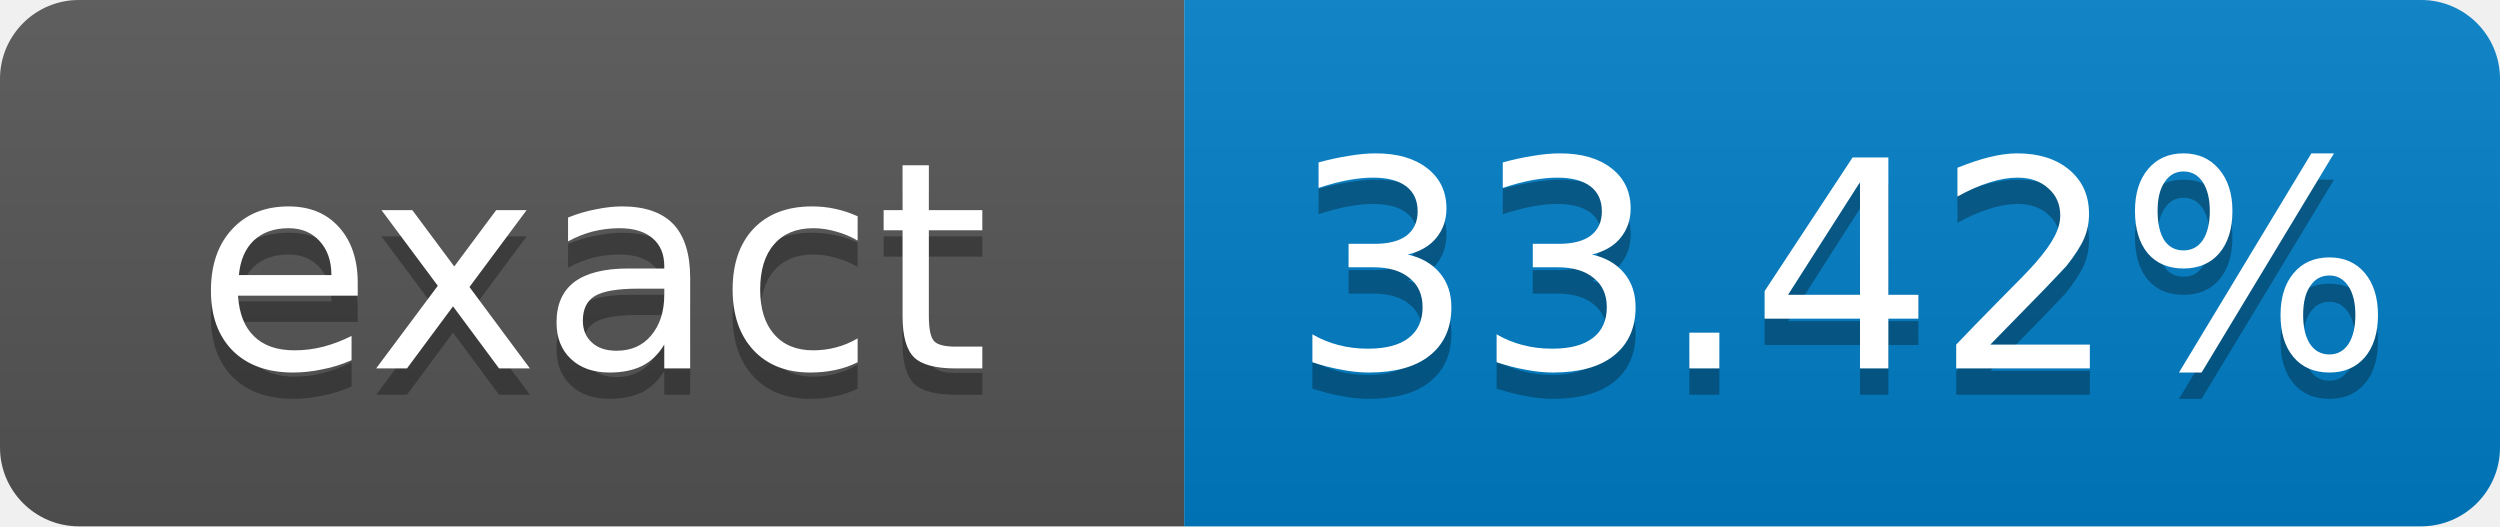
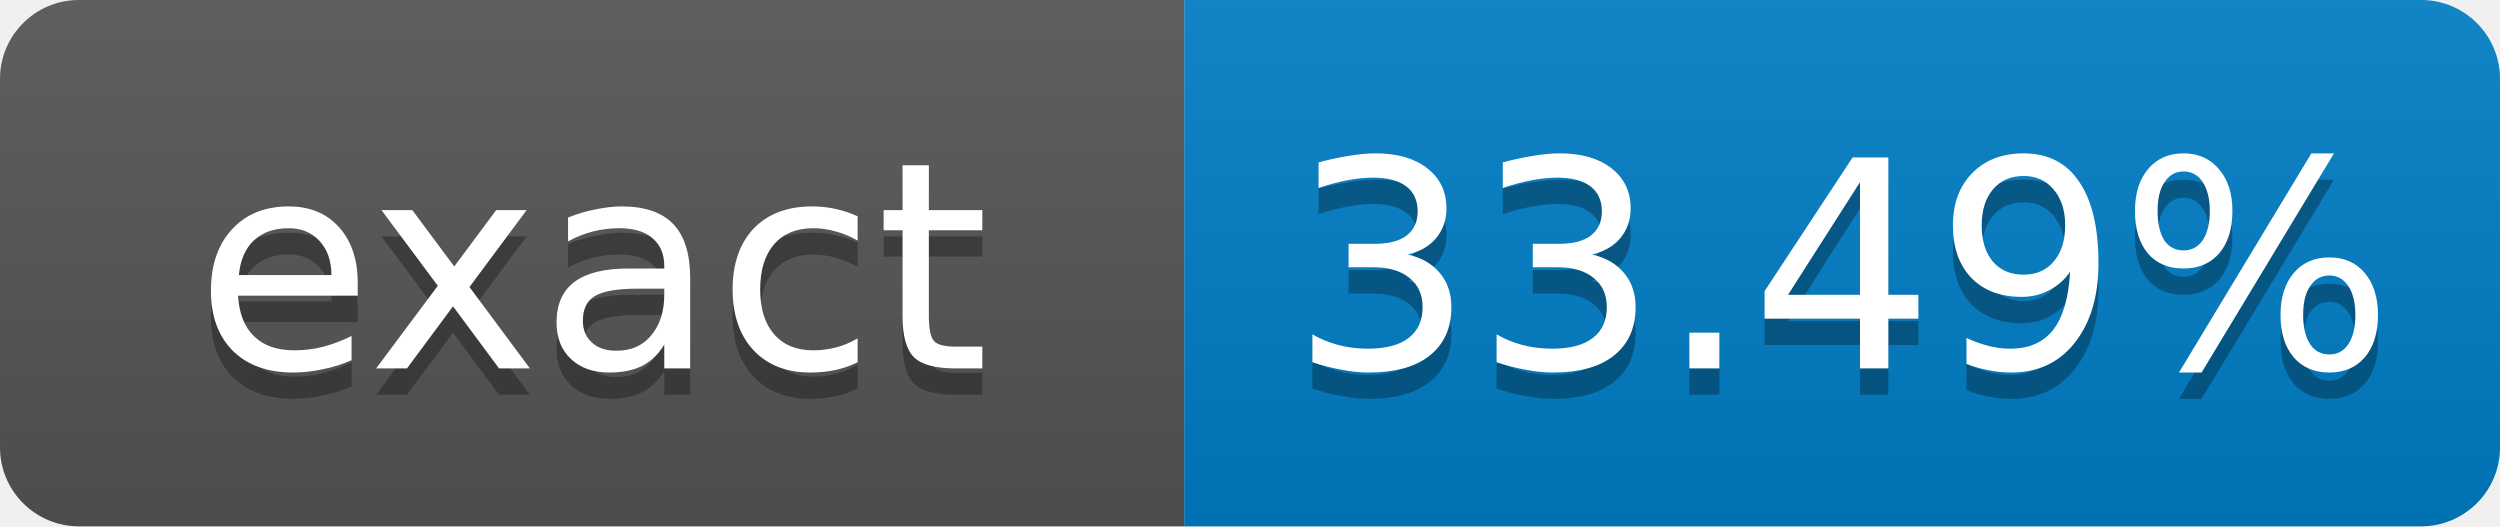
- <svg xmlns="http://www.w3.org/2000/svg" width="95" height="20" role="img" aria-label="exact: 33.42%">
+ <svg xmlns="http://www.w3.org/2000/svg" width="95" height="20" role="img" aria-label="exact: 33.49%">
  <linearGradient id="s" x2="0" y2="100%">
    <stop offset="0" stop-color="#bbb" stop-opacity=".1" />
    <stop offset="1" stop-opacity=".1" />
  </linearGradient>
  <clipPath id="r">
    <rect width="95" height="20" rx="3" fill="#fff" />
  </clipPath>
  <g clip-path="url(#r)">
    <rect width="45" height="20" fill="#555" />
    <rect x="45" width="50" height="20" fill="#007ec6" />
    <rect width="95" height="20" fill="url(#s)" />
  </g>
  <g fill="#fff" text-anchor="middle" font-family="Verdana,Geneva,DejaVu Sans,sans-serif" font-size="11">
    <text x="22.5" y="15" fill="#010101" fill-opacity=".3">exact</text>
    <text x="22.5" y="14">exact</text>
-     <text x="70" y="15" fill="#010101" fill-opacity=".3">33.42%</text>
-     <text x="70" y="14">33.42%</text>
+     <text x="70" y="15" fill="#010101" fill-opacity=".3">33.49%</text>
+     <text x="70" y="14">33.49%</text>
  </g>
</svg>
